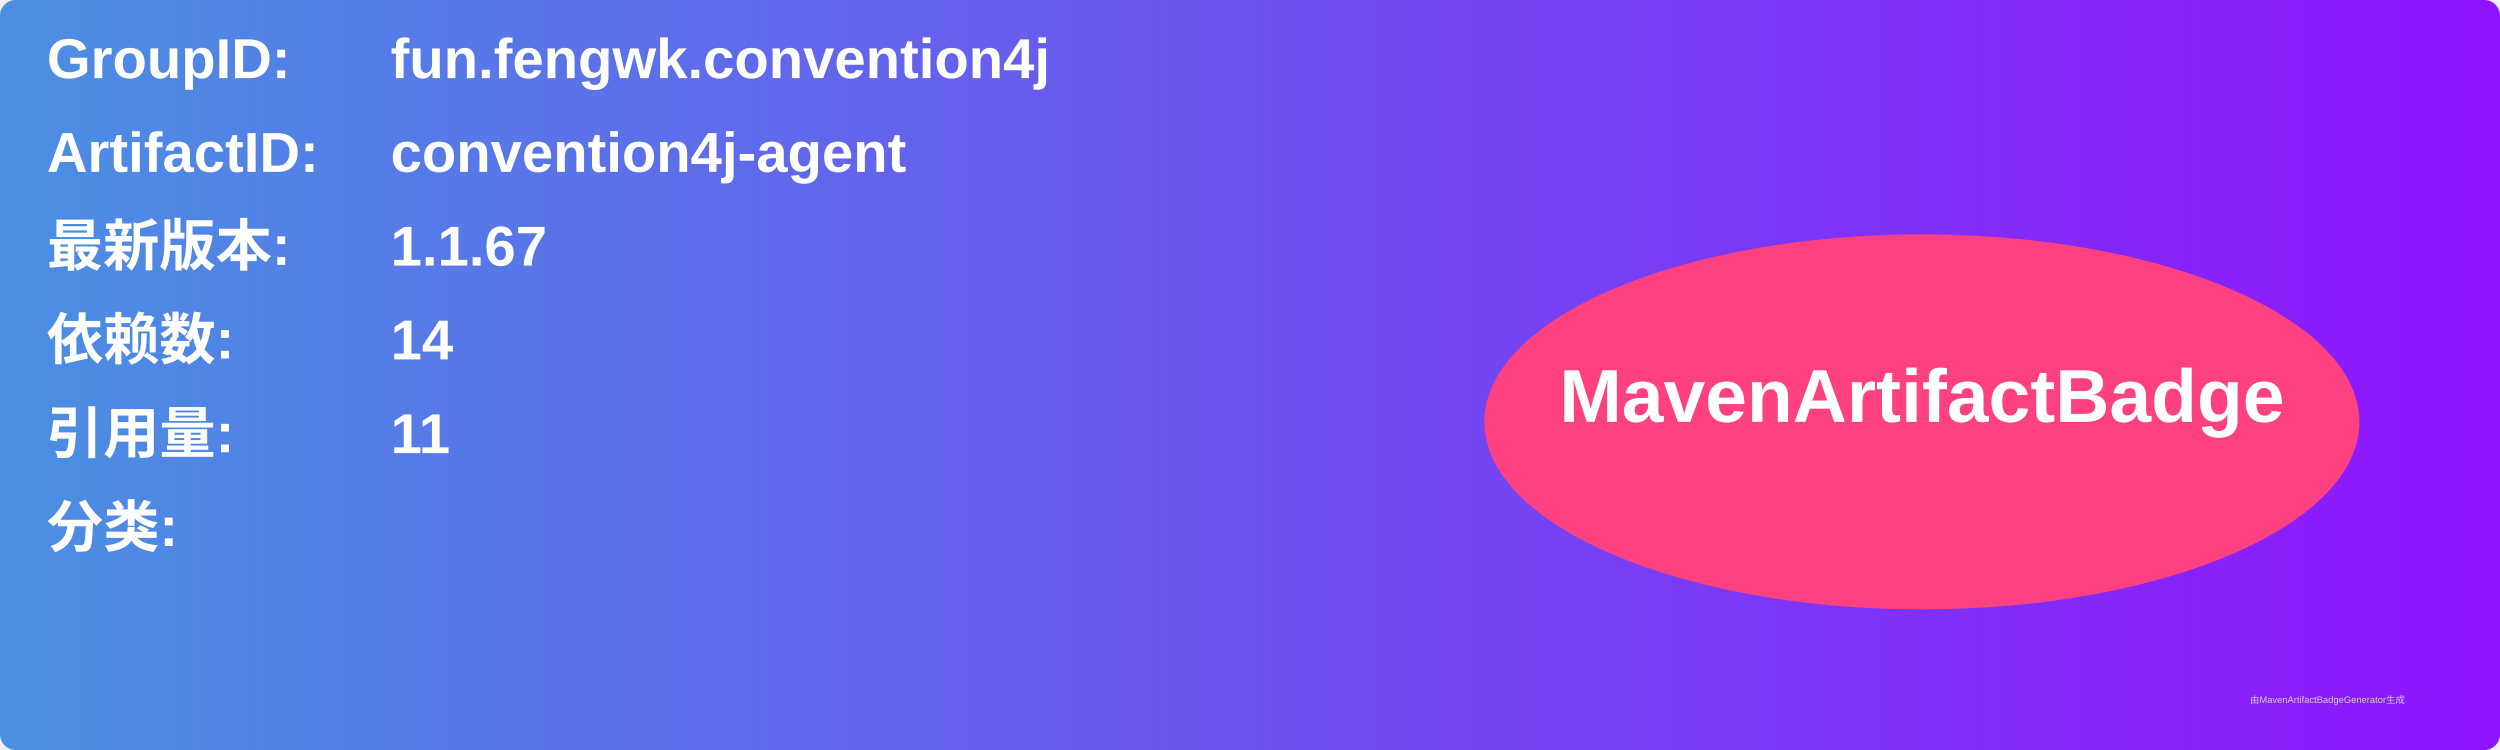
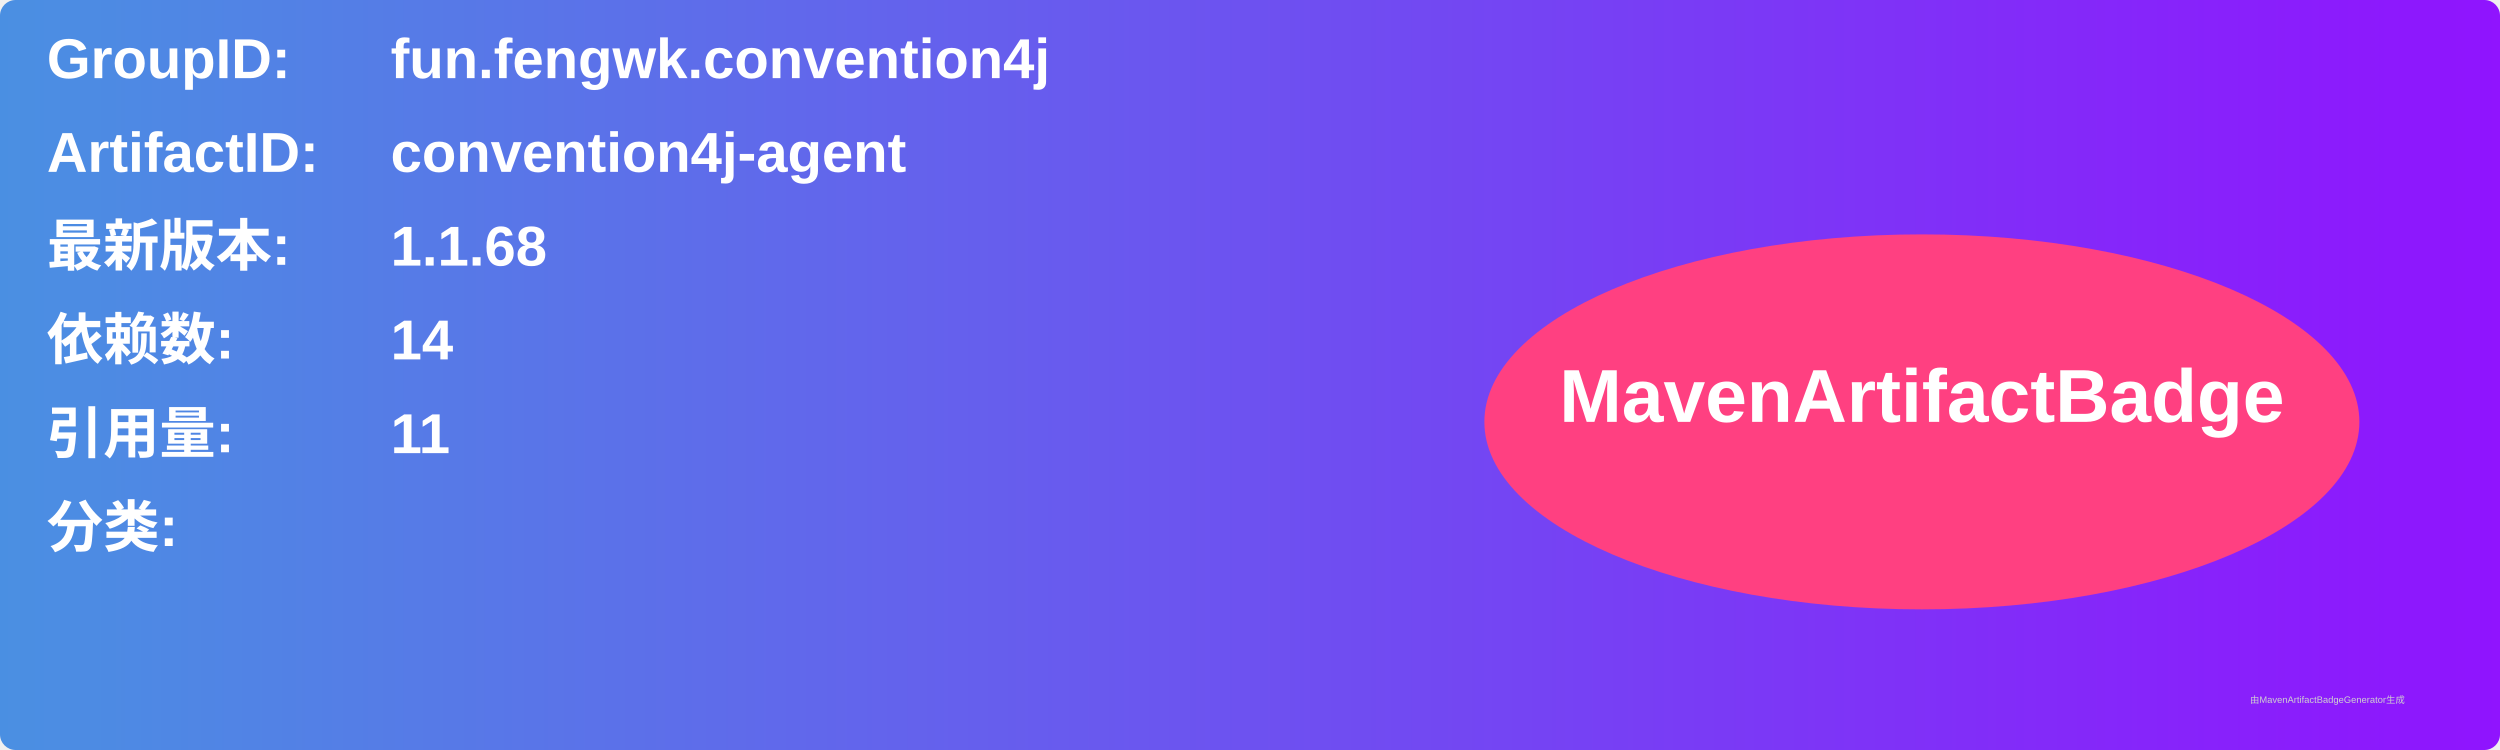
<svg xmlns="http://www.w3.org/2000/svg" width="800" height="240" viewBox="0 0 800 240">
  <linearGradient id="grad" x1="0%" y1="0%" x2="100%" y2="0%">
    <stop offset="0%" stop-color="#4a90e2" />
    <stop offset="100%" stop-color="#9013fe" />
  </linearGradient>
  <rect width="100%" height="100%" rx="5" ry="5" fill="url(#grad)" />
  <g transform="translate(15, 15)">
    <text x="0" y="10" font-family="Arial" font-size="18" fill="white" font-weight="bold" width="260">GroupID:</text>
    <text x="110" y="10" font-family="Arial" font-size="18" fill="white" font-weight="bold" width="460">fun.fengwk.convention4j</text>
    <text x="0" y="40" font-family="Arial" font-size="18" fill="white" font-weight="bold" width="260">ArtifactID:</text>
    <text x="110" y="40" font-family="Arial" font-size="18" fill="white" font-weight="bold" width="460">convention4j-agent</text>
    <text x="0" y="70" font-family="Arial" font-size="18" fill="white" font-weight="bold">最新版本:</text>
    <text x="110" y="70" font-family="Arial" font-size="18" fill="white" font-weight="bold">
-       <tspan font-weight="bold">1.1.67</tspan>
+       <tspan font-weight="bold">1.1.68</tspan>
    </text>
    <text x="0" y="100" font-family="Arial" font-size="18" fill="white" font-weight="bold">依赖数: </text>
    <text x="110" y="100" font-family="Arial" font-size="18" fill="white">
      <tspan font-weight="bold">14</tspan>
    </text>
    <text x="0" y="130" font-family="Arial" font-size="18" fill="white" font-weight="bold">引用量: </text>
    <text x="110" y="130" font-family="Arial" font-size="18" fill="white">
      <tspan font-weight="bold">11</tspan>
    </text>
    <text x="0" y="160" font-family="Arial" font-size="18" fill="white" font-weight="bold">分类:</text>
    <text x="10" y="190" font-family="Arial" font-size="10" fill="white">
      <tspan font-weight="bold" />
    </text>
    <ellipse cx="600" cy="120" rx="140" ry="60" fill="#ff4081" />
    <text x="600" y="120" text-anchor="middle" font-family="Arial" font-size="24" fill="white" font-weight="bold">MavenArtifactBadge</text>
  </g>
  <text x="720" y="225" font-family="Arial" font-size="3" fill="#d0d0d0">由MavenArtifactBadgeGenerator生成</text>
</svg>
